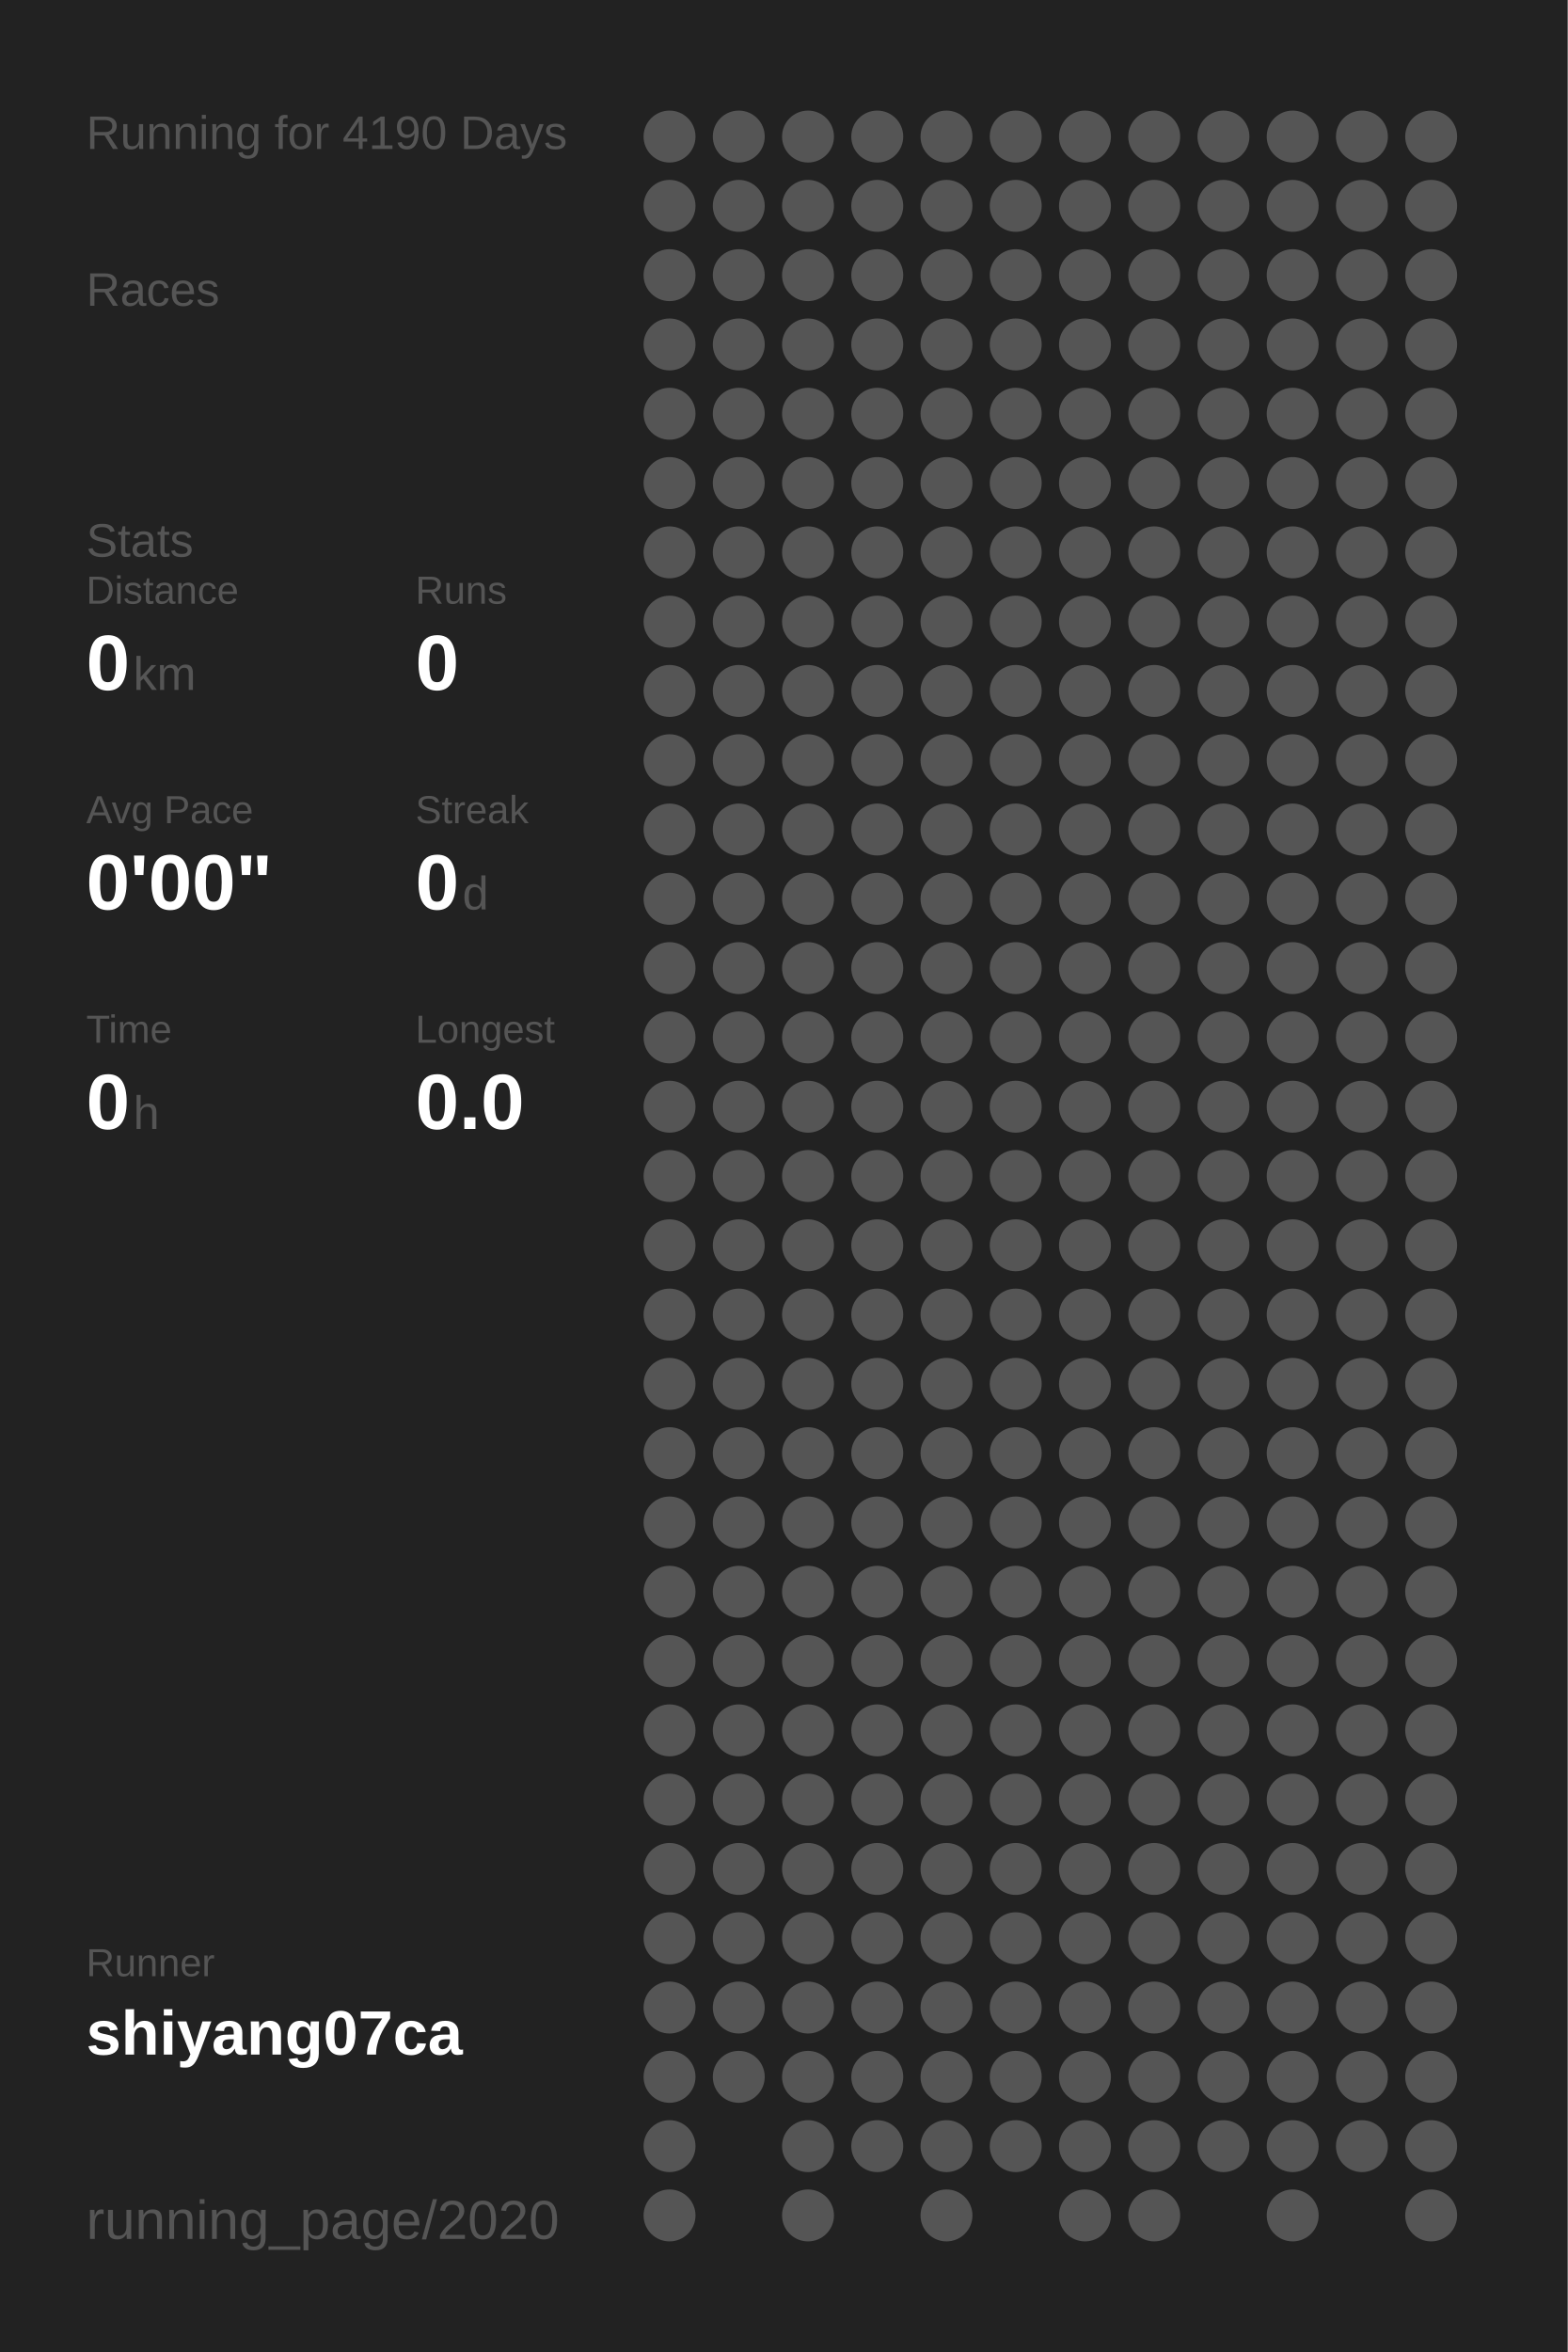
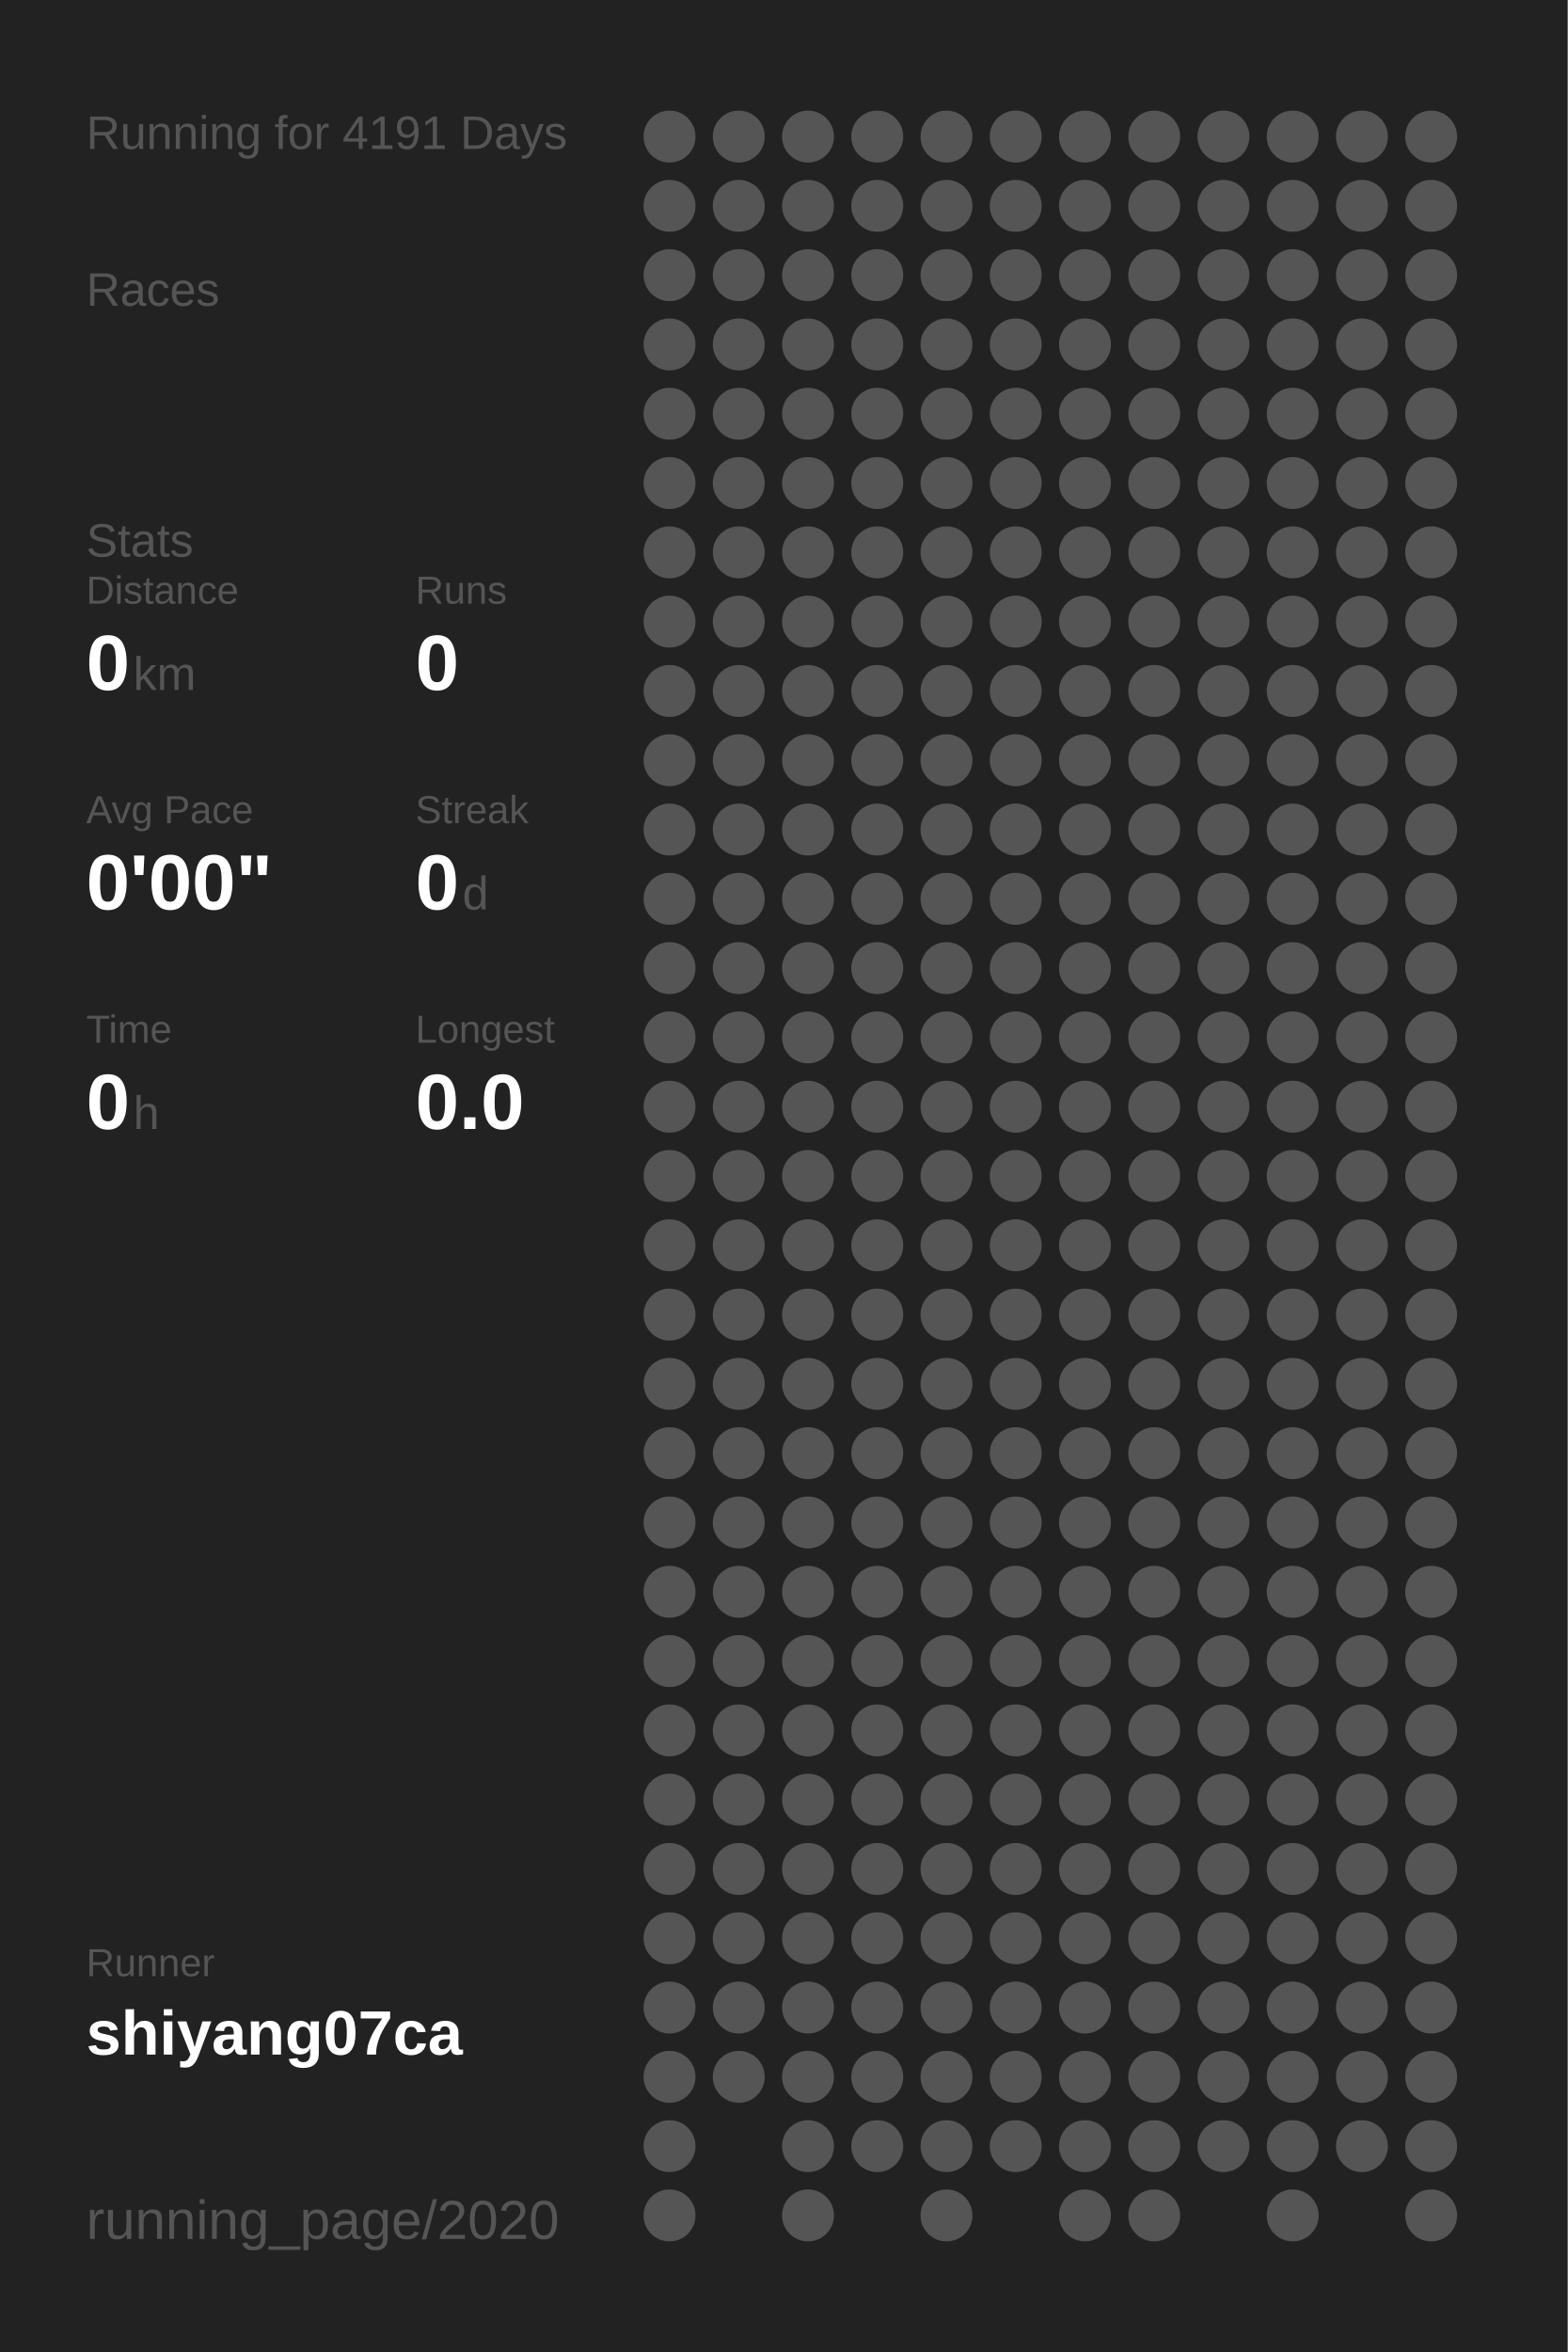
<svg xmlns="http://www.w3.org/2000/svg" baseProfile="full" height="300mm" version="1.1" viewBox="0,0,200,300" width="200mm">
  <defs />
  <rect fill="#222222" height="300" width="200" x="0" y="0" />
-   <text fill="#555555" style="font-size:6px; font-family:Arial;" x="11" y="19">Running for 4190 Days</text>
+   <text fill="#555555" style="font-size:6px; font-family:Arial;" x="11" y="19">Running for 4191 Days</text>
  <text fill="#555555" style="font-size:6px; font-family:Arial;" x="11" y="39">Races</text>
  <text fill="#555555" style="font-size:6px; font-family:Arial;" x="11" y="71">Stats</text>
  <text fill="#555555" style="font-size:5px; font-family:Arial;" x="11" y="77">Distance</text>
  <text fill="#FFFFFF" style="font-size:10px; font-family:Arial; font-weight:bold;" x="11" y="88">0</text>
  <text fill="#555555" style="font-size:6px; font-family:Arial;" x="17" y="88">km</text>
  <text fill="#555555" style="font-size:5px; font-family:Arial;" x="53" y="77">Runs</text>
  <text fill="#FFFFFF" style="font-size:10px; font-family:Arial; font-weight:bold;" x="53" y="88">0</text>
  <text fill="#555555" style="font-size:5px; font-family:Arial;" x="11" y="105">Avg Pace</text>
  <text fill="#FFFFFF" style="font-size:10px; font-family:Arial; font-weight:bold;" x="11" y="116">0'00"</text>
  <text fill="#555555" style="font-size:5px; font-family:Arial;" x="53" y="105">Streak</text>
  <text fill="#FFFFFF" style="font-size:10px; font-family:Arial; font-weight:bold;" x="53" y="116">0</text>
  <text fill="#555555" style="font-size:6px; font-family:Arial;" x="59" y="116">d</text>
  <text fill="#555555" style="font-size:5px; font-family:Arial;" x="11" y="133">Time</text>
  <text fill="#FFFFFF" style="font-size:10px; font-family:Arial; font-weight:bold;" x="11" y="144">0</text>
  <text fill="#555555" style="font-size:6px; font-family:Arial;" x="17" y="144">h</text>
  <text fill="#555555" style="font-size:5px; font-family:Arial;" x="53" y="133">Longest</text>
  <text fill="#FFFFFF" style="font-size:10px; font-family:Arial; font-weight:bold;" x="53" y="144">0.0</text>
  <text fill="#555555" style="font-size:5px; font-family:Arial;" x="11" y="252.065">Runner</text>
  <text fill="#FFFFFF" style="font-size:8px; font-family:Arial; font-weight:bold;" x="11" y="262.065">shiyang07ca</text>
  <text fill="#555555" style="font-size:7px; font-family:Arial;" x="11" y="285.581">running_page/2020</text>
  <circle cx="85.417" cy="17.419" fill="#555555" r="3.312" />
  <circle cx="85.417" cy="26.258" fill="#555555" r="3.312" />
  <circle cx="85.417" cy="35.097" fill="#555555" r="3.312" />
  <circle cx="85.417" cy="43.935" fill="#555555" r="3.312" />
  <circle cx="85.417" cy="52.774" fill="#555555" r="3.312" />
  <circle cx="85.417" cy="61.613" fill="#555555" r="3.312" />
  <circle cx="85.417" cy="70.452" fill="#555555" r="3.312" />
  <circle cx="85.417" cy="79.29" fill="#555555" r="3.312" />
  <circle cx="85.417" cy="88.129" fill="#555555" r="3.312" />
  <circle cx="85.417" cy="96.968" fill="#555555" r="3.312" />
  <circle cx="85.417" cy="105.806" fill="#555555" r="3.312" />
  <circle cx="85.417" cy="114.645" fill="#555555" r="3.312" />
  <circle cx="85.417" cy="123.484" fill="#555555" r="3.312" />
  <circle cx="85.417" cy="132.323" fill="#555555" r="3.312" />
  <circle cx="85.417" cy="141.161" fill="#555555" r="3.312" />
  <circle cx="85.417" cy="150" fill="#555555" r="3.312" />
  <circle cx="85.417" cy="158.839" fill="#555555" r="3.312" />
  <circle cx="85.417" cy="167.677" fill="#555555" r="3.312" />
  <circle cx="85.417" cy="176.516" fill="#555555" r="3.312" />
  <circle cx="85.417" cy="185.355" fill="#555555" r="3.312" />
  <circle cx="85.417" cy="194.194" fill="#555555" r="3.312" />
  <circle cx="85.417" cy="203.032" fill="#555555" r="3.312" />
  <circle cx="85.417" cy="211.871" fill="#555555" r="3.312" />
  <circle cx="85.417" cy="220.71" fill="#555555" r="3.312" />
  <circle cx="85.417" cy="229.548" fill="#555555" r="3.312" />
  <circle cx="85.417" cy="238.387" fill="#555555" r="3.312" />
  <circle cx="85.417" cy="247.226" fill="#555555" r="3.312" />
  <circle cx="85.417" cy="256.065" fill="#555555" r="3.312" />
  <circle cx="85.417" cy="264.903" fill="#555555" r="3.312" />
  <circle cx="85.417" cy="273.742" fill="#555555" r="3.312" />
  <circle cx="85.417" cy="282.581" fill="#555555" r="3.312" />
  <circle cx="94.25" cy="17.419" fill="#555555" r="3.312" />
  <circle cx="94.25" cy="26.258" fill="#555555" r="3.312" />
  <circle cx="94.25" cy="35.097" fill="#555555" r="3.312" />
  <circle cx="94.25" cy="43.935" fill="#555555" r="3.312" />
  <circle cx="94.25" cy="52.774" fill="#555555" r="3.312" />
  <circle cx="94.25" cy="61.613" fill="#555555" r="3.312" />
  <circle cx="94.25" cy="70.452" fill="#555555" r="3.312" />
  <circle cx="94.25" cy="79.29" fill="#555555" r="3.312" />
  <circle cx="94.25" cy="88.129" fill="#555555" r="3.312" />
  <circle cx="94.25" cy="96.968" fill="#555555" r="3.312" />
  <circle cx="94.25" cy="105.806" fill="#555555" r="3.312" />
  <circle cx="94.25" cy="114.645" fill="#555555" r="3.312" />
  <circle cx="94.25" cy="123.484" fill="#555555" r="3.312" />
  <circle cx="94.25" cy="132.323" fill="#555555" r="3.312" />
  <circle cx="94.25" cy="141.161" fill="#555555" r="3.312" />
  <circle cx="94.25" cy="150" fill="#555555" r="3.312" />
  <circle cx="94.25" cy="158.839" fill="#555555" r="3.312" />
  <circle cx="94.25" cy="167.677" fill="#555555" r="3.312" />
  <circle cx="94.25" cy="176.516" fill="#555555" r="3.312" />
  <circle cx="94.25" cy="185.355" fill="#555555" r="3.312" />
  <circle cx="94.25" cy="194.194" fill="#555555" r="3.312" />
  <circle cx="94.25" cy="203.032" fill="#555555" r="3.312" />
  <circle cx="94.25" cy="211.871" fill="#555555" r="3.312" />
  <circle cx="94.25" cy="220.71" fill="#555555" r="3.312" />
  <circle cx="94.25" cy="229.548" fill="#555555" r="3.312" />
  <circle cx="94.25" cy="238.387" fill="#555555" r="3.312" />
  <circle cx="94.25" cy="247.226" fill="#555555" r="3.312" />
  <circle cx="94.25" cy="256.065" fill="#555555" r="3.312" />
  <circle cx="94.25" cy="264.903" fill="#555555" r="3.312" />
  <circle cx="103.083" cy="17.419" fill="#555555" r="3.312" />
  <circle cx="103.083" cy="26.258" fill="#555555" r="3.312" />
  <circle cx="103.083" cy="35.097" fill="#555555" r="3.312" />
  <circle cx="103.083" cy="43.935" fill="#555555" r="3.312" />
  <circle cx="103.083" cy="52.774" fill="#555555" r="3.312" />
  <circle cx="103.083" cy="61.613" fill="#555555" r="3.312" />
  <circle cx="103.083" cy="70.452" fill="#555555" r="3.312" />
  <circle cx="103.083" cy="79.29" fill="#555555" r="3.312" />
  <circle cx="103.083" cy="88.129" fill="#555555" r="3.312" />
  <circle cx="103.083" cy="96.968" fill="#555555" r="3.312" />
  <circle cx="103.083" cy="105.806" fill="#555555" r="3.312" />
  <circle cx="103.083" cy="114.645" fill="#555555" r="3.312" />
  <circle cx="103.083" cy="123.484" fill="#555555" r="3.312" />
  <circle cx="103.083" cy="132.323" fill="#555555" r="3.312" />
  <circle cx="103.083" cy="141.161" fill="#555555" r="3.312" />
  <circle cx="103.083" cy="150" fill="#555555" r="3.312" />
  <circle cx="103.083" cy="158.839" fill="#555555" r="3.312" />
  <circle cx="103.083" cy="167.677" fill="#555555" r="3.312" />
  <circle cx="103.083" cy="176.516" fill="#555555" r="3.312" />
  <circle cx="103.083" cy="185.355" fill="#555555" r="3.312" />
  <circle cx="103.083" cy="194.194" fill="#555555" r="3.312" />
  <circle cx="103.083" cy="203.032" fill="#555555" r="3.312" />
  <circle cx="103.083" cy="211.871" fill="#555555" r="3.312" />
  <circle cx="103.083" cy="220.71" fill="#555555" r="3.312" />
  <circle cx="103.083" cy="229.548" fill="#555555" r="3.312" />
  <circle cx="103.083" cy="238.387" fill="#555555" r="3.312" />
  <circle cx="103.083" cy="247.226" fill="#555555" r="3.312" />
  <circle cx="103.083" cy="256.065" fill="#555555" r="3.312" />
  <circle cx="103.083" cy="264.903" fill="#555555" r="3.312" />
  <circle cx="103.083" cy="273.742" fill="#555555" r="3.312" />
  <circle cx="103.083" cy="282.581" fill="#555555" r="3.312" />
  <circle cx="111.917" cy="17.419" fill="#555555" r="3.312" />
  <circle cx="111.917" cy="26.258" fill="#555555" r="3.312" />
  <circle cx="111.917" cy="35.097" fill="#555555" r="3.312" />
  <circle cx="111.917" cy="43.935" fill="#555555" r="3.312" />
  <circle cx="111.917" cy="52.774" fill="#555555" r="3.312" />
  <circle cx="111.917" cy="61.613" fill="#555555" r="3.312" />
  <circle cx="111.917" cy="70.452" fill="#555555" r="3.312" />
  <circle cx="111.917" cy="79.29" fill="#555555" r="3.312" />
  <circle cx="111.917" cy="88.129" fill="#555555" r="3.312" />
  <circle cx="111.917" cy="96.968" fill="#555555" r="3.312" />
  <circle cx="111.917" cy="105.806" fill="#555555" r="3.312" />
  <circle cx="111.917" cy="114.645" fill="#555555" r="3.312" />
  <circle cx="111.917" cy="123.484" fill="#555555" r="3.312" />
  <circle cx="111.917" cy="132.323" fill="#555555" r="3.312" />
  <circle cx="111.917" cy="141.161" fill="#555555" r="3.312" />
  <circle cx="111.917" cy="150" fill="#555555" r="3.312" />
  <circle cx="111.917" cy="158.839" fill="#555555" r="3.312" />
  <circle cx="111.917" cy="167.677" fill="#555555" r="3.312" />
  <circle cx="111.917" cy="176.516" fill="#555555" r="3.312" />
  <circle cx="111.917" cy="185.355" fill="#555555" r="3.312" />
  <circle cx="111.917" cy="194.194" fill="#555555" r="3.312" />
  <circle cx="111.917" cy="203.032" fill="#555555" r="3.312" />
  <circle cx="111.917" cy="211.871" fill="#555555" r="3.312" />
  <circle cx="111.917" cy="220.71" fill="#555555" r="3.312" />
  <circle cx="111.917" cy="229.548" fill="#555555" r="3.312" />
  <circle cx="111.917" cy="238.387" fill="#555555" r="3.312" />
  <circle cx="111.917" cy="247.226" fill="#555555" r="3.312" />
  <circle cx="111.917" cy="256.065" fill="#555555" r="3.312" />
  <circle cx="111.917" cy="264.903" fill="#555555" r="3.312" />
  <circle cx="111.917" cy="273.742" fill="#555555" r="3.312" />
  <circle cx="120.75" cy="17.419" fill="#555555" r="3.312" />
  <circle cx="120.75" cy="26.258" fill="#555555" r="3.312" />
  <circle cx="120.75" cy="35.097" fill="#555555" r="3.312" />
  <circle cx="120.75" cy="43.935" fill="#555555" r="3.312" />
  <circle cx="120.75" cy="52.774" fill="#555555" r="3.312" />
  <circle cx="120.75" cy="61.613" fill="#555555" r="3.312" />
  <circle cx="120.75" cy="70.452" fill="#555555" r="3.312" />
  <circle cx="120.75" cy="79.29" fill="#555555" r="3.312" />
  <circle cx="120.75" cy="88.129" fill="#555555" r="3.312" />
  <circle cx="120.75" cy="96.968" fill="#555555" r="3.312" />
  <circle cx="120.75" cy="105.806" fill="#555555" r="3.312" />
  <circle cx="120.75" cy="114.645" fill="#555555" r="3.312" />
  <circle cx="120.75" cy="123.484" fill="#555555" r="3.312" />
  <circle cx="120.75" cy="132.323" fill="#555555" r="3.312" />
  <circle cx="120.75" cy="141.161" fill="#555555" r="3.312" />
  <circle cx="120.75" cy="150" fill="#555555" r="3.312" />
  <circle cx="120.75" cy="158.839" fill="#555555" r="3.312" />
  <circle cx="120.75" cy="167.677" fill="#555555" r="3.312" />
  <circle cx="120.75" cy="176.516" fill="#555555" r="3.312" />
  <circle cx="120.75" cy="185.355" fill="#555555" r="3.312" />
  <circle cx="120.75" cy="194.194" fill="#555555" r="3.312" />
  <circle cx="120.75" cy="203.032" fill="#555555" r="3.312" />
  <circle cx="120.75" cy="211.871" fill="#555555" r="3.312" />
  <circle cx="120.75" cy="220.71" fill="#555555" r="3.312" />
  <circle cx="120.75" cy="229.548" fill="#555555" r="3.312" />
  <circle cx="120.75" cy="238.387" fill="#555555" r="3.312" />
  <circle cx="120.75" cy="247.226" fill="#555555" r="3.312" />
  <circle cx="120.75" cy="256.065" fill="#555555" r="3.312" />
  <circle cx="120.75" cy="264.903" fill="#555555" r="3.312" />
  <circle cx="120.75" cy="273.742" fill="#555555" r="3.312" />
  <circle cx="120.75" cy="282.581" fill="#555555" r="3.312" />
  <circle cx="129.583" cy="17.419" fill="#555555" r="3.312" />
  <circle cx="129.583" cy="26.258" fill="#555555" r="3.312" />
  <circle cx="129.583" cy="35.097" fill="#555555" r="3.312" />
  <circle cx="129.583" cy="43.935" fill="#555555" r="3.312" />
  <circle cx="129.583" cy="52.774" fill="#555555" r="3.312" />
  <circle cx="129.583" cy="61.613" fill="#555555" r="3.312" />
  <circle cx="129.583" cy="70.452" fill="#555555" r="3.312" />
  <circle cx="129.583" cy="79.29" fill="#555555" r="3.312" />
  <circle cx="129.583" cy="88.129" fill="#555555" r="3.312" />
  <circle cx="129.583" cy="96.968" fill="#555555" r="3.312" />
  <circle cx="129.583" cy="105.806" fill="#555555" r="3.312" />
  <circle cx="129.583" cy="114.645" fill="#555555" r="3.312" />
  <circle cx="129.583" cy="123.484" fill="#555555" r="3.312" />
  <circle cx="129.583" cy="132.323" fill="#555555" r="3.312" />
  <circle cx="129.583" cy="141.161" fill="#555555" r="3.312" />
  <circle cx="129.583" cy="150" fill="#555555" r="3.312" />
  <circle cx="129.583" cy="158.839" fill="#555555" r="3.312" />
  <circle cx="129.583" cy="167.677" fill="#555555" r="3.312" />
  <circle cx="129.583" cy="176.516" fill="#555555" r="3.312" />
  <circle cx="129.583" cy="185.355" fill="#555555" r="3.312" />
  <circle cx="129.583" cy="194.194" fill="#555555" r="3.312" />
  <circle cx="129.583" cy="203.032" fill="#555555" r="3.312" />
  <circle cx="129.583" cy="211.871" fill="#555555" r="3.312" />
  <circle cx="129.583" cy="220.71" fill="#555555" r="3.312" />
  <circle cx="129.583" cy="229.548" fill="#555555" r="3.312" />
  <circle cx="129.583" cy="238.387" fill="#555555" r="3.312" />
  <circle cx="129.583" cy="247.226" fill="#555555" r="3.312" />
  <circle cx="129.583" cy="256.065" fill="#555555" r="3.312" />
  <circle cx="129.583" cy="264.903" fill="#555555" r="3.312" />
  <circle cx="129.583" cy="273.742" fill="#555555" r="3.312" />
  <circle cx="138.417" cy="17.419" fill="#555555" r="3.312" />
  <circle cx="138.417" cy="26.258" fill="#555555" r="3.312" />
  <circle cx="138.417" cy="35.097" fill="#555555" r="3.312" />
  <circle cx="138.417" cy="43.935" fill="#555555" r="3.312" />
  <circle cx="138.417" cy="52.774" fill="#555555" r="3.312" />
  <circle cx="138.417" cy="61.613" fill="#555555" r="3.312" />
  <circle cx="138.417" cy="70.452" fill="#555555" r="3.312" />
  <circle cx="138.417" cy="79.29" fill="#555555" r="3.312" />
  <circle cx="138.417" cy="88.129" fill="#555555" r="3.312" />
  <circle cx="138.417" cy="96.968" fill="#555555" r="3.312" />
  <circle cx="138.417" cy="105.806" fill="#555555" r="3.312" />
  <circle cx="138.417" cy="114.645" fill="#555555" r="3.312" />
  <circle cx="138.417" cy="123.484" fill="#555555" r="3.312" />
  <circle cx="138.417" cy="132.323" fill="#555555" r="3.312" />
  <circle cx="138.417" cy="141.161" fill="#555555" r="3.312" />
  <circle cx="138.417" cy="150" fill="#555555" r="3.312" />
  <circle cx="138.417" cy="158.839" fill="#555555" r="3.312" />
  <circle cx="138.417" cy="167.677" fill="#555555" r="3.312" />
  <circle cx="138.417" cy="176.516" fill="#555555" r="3.312" />
  <circle cx="138.417" cy="185.355" fill="#555555" r="3.312" />
  <circle cx="138.417" cy="194.194" fill="#555555" r="3.312" />
  <circle cx="138.417" cy="203.032" fill="#555555" r="3.312" />
  <circle cx="138.417" cy="211.871" fill="#555555" r="3.312" />
  <circle cx="138.417" cy="220.71" fill="#555555" r="3.312" />
  <circle cx="138.417" cy="229.548" fill="#555555" r="3.312" />
  <circle cx="138.417" cy="238.387" fill="#555555" r="3.312" />
  <circle cx="138.417" cy="247.226" fill="#555555" r="3.312" />
  <circle cx="138.417" cy="256.065" fill="#555555" r="3.312" />
  <circle cx="138.417" cy="264.903" fill="#555555" r="3.312" />
  <circle cx="138.417" cy="273.742" fill="#555555" r="3.312" />
  <circle cx="138.417" cy="282.581" fill="#555555" r="3.312" />
  <circle cx="147.25" cy="17.419" fill="#555555" r="3.312" />
  <circle cx="147.25" cy="26.258" fill="#555555" r="3.312" />
  <circle cx="147.25" cy="35.097" fill="#555555" r="3.312" />
  <circle cx="147.25" cy="43.935" fill="#555555" r="3.312" />
  <circle cx="147.25" cy="52.774" fill="#555555" r="3.312" />
  <circle cx="147.25" cy="61.613" fill="#555555" r="3.312" />
  <circle cx="147.25" cy="70.452" fill="#555555" r="3.312" />
  <circle cx="147.25" cy="79.29" fill="#555555" r="3.312" />
  <circle cx="147.25" cy="88.129" fill="#555555" r="3.312" />
  <circle cx="147.25" cy="96.968" fill="#555555" r="3.312" />
  <circle cx="147.25" cy="105.806" fill="#555555" r="3.312" />
  <circle cx="147.25" cy="114.645" fill="#555555" r="3.312" />
  <circle cx="147.25" cy="123.484" fill="#555555" r="3.312" />
  <circle cx="147.25" cy="132.323" fill="#555555" r="3.312" />
  <circle cx="147.25" cy="141.161" fill="#555555" r="3.312" />
  <circle cx="147.25" cy="150" fill="#555555" r="3.312" />
  <circle cx="147.25" cy="158.839" fill="#555555" r="3.312" />
  <circle cx="147.25" cy="167.677" fill="#555555" r="3.312" />
  <circle cx="147.25" cy="176.516" fill="#555555" r="3.312" />
  <circle cx="147.25" cy="185.355" fill="#555555" r="3.312" />
  <circle cx="147.25" cy="194.194" fill="#555555" r="3.312" />
  <circle cx="147.25" cy="203.032" fill="#555555" r="3.312" />
  <circle cx="147.25" cy="211.871" fill="#555555" r="3.312" />
  <circle cx="147.25" cy="220.71" fill="#555555" r="3.312" />
  <circle cx="147.25" cy="229.548" fill="#555555" r="3.312" />
  <circle cx="147.25" cy="238.387" fill="#555555" r="3.312" />
  <circle cx="147.25" cy="247.226" fill="#555555" r="3.312" />
  <circle cx="147.25" cy="256.065" fill="#555555" r="3.312" />
  <circle cx="147.25" cy="264.903" fill="#555555" r="3.312" />
  <circle cx="147.25" cy="273.742" fill="#555555" r="3.312" />
  <circle cx="147.25" cy="282.581" fill="#555555" r="3.312" />
  <circle cx="156.083" cy="17.419" fill="#555555" r="3.312" />
  <circle cx="156.083" cy="26.258" fill="#555555" r="3.312" />
  <circle cx="156.083" cy="35.097" fill="#555555" r="3.312" />
  <circle cx="156.083" cy="43.935" fill="#555555" r="3.312" />
  <circle cx="156.083" cy="52.774" fill="#555555" r="3.312" />
  <circle cx="156.083" cy="61.613" fill="#555555" r="3.312" />
  <circle cx="156.083" cy="70.452" fill="#555555" r="3.312" />
  <circle cx="156.083" cy="79.29" fill="#555555" r="3.312" />
  <circle cx="156.083" cy="88.129" fill="#555555" r="3.312" />
  <circle cx="156.083" cy="96.968" fill="#555555" r="3.312" />
  <circle cx="156.083" cy="105.806" fill="#555555" r="3.312" />
  <circle cx="156.083" cy="114.645" fill="#555555" r="3.312" />
  <circle cx="156.083" cy="123.484" fill="#555555" r="3.312" />
  <circle cx="156.083" cy="132.323" fill="#555555" r="3.312" />
  <circle cx="156.083" cy="141.161" fill="#555555" r="3.312" />
  <circle cx="156.083" cy="150" fill="#555555" r="3.312" />
  <circle cx="156.083" cy="158.839" fill="#555555" r="3.312" />
  <circle cx="156.083" cy="167.677" fill="#555555" r="3.312" />
  <circle cx="156.083" cy="176.516" fill="#555555" r="3.312" />
  <circle cx="156.083" cy="185.355" fill="#555555" r="3.312" />
  <circle cx="156.083" cy="194.194" fill="#555555" r="3.312" />
  <circle cx="156.083" cy="203.032" fill="#555555" r="3.312" />
  <circle cx="156.083" cy="211.871" fill="#555555" r="3.312" />
  <circle cx="156.083" cy="220.71" fill="#555555" r="3.312" />
  <circle cx="156.083" cy="229.548" fill="#555555" r="3.312" />
  <circle cx="156.083" cy="238.387" fill="#555555" r="3.312" />
  <circle cx="156.083" cy="247.226" fill="#555555" r="3.312" />
  <circle cx="156.083" cy="256.065" fill="#555555" r="3.312" />
  <circle cx="156.083" cy="264.903" fill="#555555" r="3.312" />
  <circle cx="156.083" cy="273.742" fill="#555555" r="3.312" />
  <circle cx="164.917" cy="17.419" fill="#555555" r="3.312" />
  <circle cx="164.917" cy="26.258" fill="#555555" r="3.312" />
  <circle cx="164.917" cy="35.097" fill="#555555" r="3.312" />
  <circle cx="164.917" cy="43.935" fill="#555555" r="3.312" />
  <circle cx="164.917" cy="52.774" fill="#555555" r="3.312" />
  <circle cx="164.917" cy="61.613" fill="#555555" r="3.312" />
  <circle cx="164.917" cy="70.452" fill="#555555" r="3.312" />
  <circle cx="164.917" cy="79.29" fill="#555555" r="3.312" />
  <circle cx="164.917" cy="88.129" fill="#555555" r="3.312" />
  <circle cx="164.917" cy="96.968" fill="#555555" r="3.312" />
  <circle cx="164.917" cy="105.806" fill="#555555" r="3.312" />
  <circle cx="164.917" cy="114.645" fill="#555555" r="3.312" />
  <circle cx="164.917" cy="123.484" fill="#555555" r="3.312" />
  <circle cx="164.917" cy="132.323" fill="#555555" r="3.312" />
  <circle cx="164.917" cy="141.161" fill="#555555" r="3.312" />
  <circle cx="164.917" cy="150" fill="#555555" r="3.312" />
  <circle cx="164.917" cy="158.839" fill="#555555" r="3.312" />
  <circle cx="164.917" cy="167.677" fill="#555555" r="3.312" />
  <circle cx="164.917" cy="176.516" fill="#555555" r="3.312" />
  <circle cx="164.917" cy="185.355" fill="#555555" r="3.312" />
  <circle cx="164.917" cy="194.194" fill="#555555" r="3.312" />
  <circle cx="164.917" cy="203.032" fill="#555555" r="3.312" />
  <circle cx="164.917" cy="211.871" fill="#555555" r="3.312" />
  <circle cx="164.917" cy="220.71" fill="#555555" r="3.312" />
  <circle cx="164.917" cy="229.548" fill="#555555" r="3.312" />
  <circle cx="164.917" cy="238.387" fill="#555555" r="3.312" />
  <circle cx="164.917" cy="247.226" fill="#555555" r="3.312" />
  <circle cx="164.917" cy="256.065" fill="#555555" r="3.312" />
  <circle cx="164.917" cy="264.903" fill="#555555" r="3.312" />
  <circle cx="164.917" cy="273.742" fill="#555555" r="3.312" />
  <circle cx="164.917" cy="282.581" fill="#555555" r="3.312" />
  <circle cx="173.75" cy="17.419" fill="#555555" r="3.312" />
  <circle cx="173.75" cy="26.258" fill="#555555" r="3.312" />
  <circle cx="173.75" cy="35.097" fill="#555555" r="3.312" />
  <circle cx="173.75" cy="43.935" fill="#555555" r="3.312" />
  <circle cx="173.75" cy="52.774" fill="#555555" r="3.312" />
  <circle cx="173.75" cy="61.613" fill="#555555" r="3.312" />
  <circle cx="173.75" cy="70.452" fill="#555555" r="3.312" />
  <circle cx="173.75" cy="79.29" fill="#555555" r="3.312" />
  <circle cx="173.75" cy="88.129" fill="#555555" r="3.312" />
  <circle cx="173.75" cy="96.968" fill="#555555" r="3.312" />
  <circle cx="173.75" cy="105.806" fill="#555555" r="3.312" />
  <circle cx="173.75" cy="114.645" fill="#555555" r="3.312" />
  <circle cx="173.75" cy="123.484" fill="#555555" r="3.312" />
  <circle cx="173.75" cy="132.323" fill="#555555" r="3.312" />
  <circle cx="173.75" cy="141.161" fill="#555555" r="3.312" />
  <circle cx="173.75" cy="150" fill="#555555" r="3.312" />
  <circle cx="173.75" cy="158.839" fill="#555555" r="3.312" />
  <circle cx="173.75" cy="167.677" fill="#555555" r="3.312" />
  <circle cx="173.75" cy="176.516" fill="#555555" r="3.312" />
  <circle cx="173.75" cy="185.355" fill="#555555" r="3.312" />
  <circle cx="173.75" cy="194.194" fill="#555555" r="3.312" />
  <circle cx="173.75" cy="203.032" fill="#555555" r="3.312" />
  <circle cx="173.75" cy="211.871" fill="#555555" r="3.312" />
  <circle cx="173.75" cy="220.71" fill="#555555" r="3.312" />
  <circle cx="173.75" cy="229.548" fill="#555555" r="3.312" />
  <circle cx="173.75" cy="238.387" fill="#555555" r="3.312" />
  <circle cx="173.75" cy="247.226" fill="#555555" r="3.312" />
  <circle cx="173.75" cy="256.065" fill="#555555" r="3.312" />
  <circle cx="173.75" cy="264.903" fill="#555555" r="3.312" />
  <circle cx="173.75" cy="273.742" fill="#555555" r="3.312" />
  <circle cx="182.583" cy="17.419" fill="#555555" r="3.312" />
  <circle cx="182.583" cy="26.258" fill="#555555" r="3.312" />
  <circle cx="182.583" cy="35.097" fill="#555555" r="3.312" />
  <circle cx="182.583" cy="43.935" fill="#555555" r="3.312" />
  <circle cx="182.583" cy="52.774" fill="#555555" r="3.312" />
  <circle cx="182.583" cy="61.613" fill="#555555" r="3.312" />
  <circle cx="182.583" cy="70.452" fill="#555555" r="3.312" />
  <circle cx="182.583" cy="79.29" fill="#555555" r="3.312" />
  <circle cx="182.583" cy="88.129" fill="#555555" r="3.312" />
  <circle cx="182.583" cy="96.968" fill="#555555" r="3.312" />
  <circle cx="182.583" cy="105.806" fill="#555555" r="3.312" />
  <circle cx="182.583" cy="114.645" fill="#555555" r="3.312" />
  <circle cx="182.583" cy="123.484" fill="#555555" r="3.312" />
  <circle cx="182.583" cy="132.323" fill="#555555" r="3.312" />
  <circle cx="182.583" cy="141.161" fill="#555555" r="3.312" />
  <circle cx="182.583" cy="150" fill="#555555" r="3.312" />
  <circle cx="182.583" cy="158.839" fill="#555555" r="3.312" />
  <circle cx="182.583" cy="167.677" fill="#555555" r="3.312" />
  <circle cx="182.583" cy="176.516" fill="#555555" r="3.312" />
  <circle cx="182.583" cy="185.355" fill="#555555" r="3.312" />
  <circle cx="182.583" cy="194.194" fill="#555555" r="3.312" />
  <circle cx="182.583" cy="203.032" fill="#555555" r="3.312" />
  <circle cx="182.583" cy="211.871" fill="#555555" r="3.312" />
  <circle cx="182.583" cy="220.71" fill="#555555" r="3.312" />
  <circle cx="182.583" cy="229.548" fill="#555555" r="3.312" />
  <circle cx="182.583" cy="238.387" fill="#555555" r="3.312" />
  <circle cx="182.583" cy="247.226" fill="#555555" r="3.312" />
  <circle cx="182.583" cy="256.065" fill="#555555" r="3.312" />
  <circle cx="182.583" cy="264.903" fill="#555555" r="3.312" />
  <circle cx="182.583" cy="273.742" fill="#555555" r="3.312" />
  <circle cx="182.583" cy="282.581" fill="#555555" r="3.312" />
</svg>
